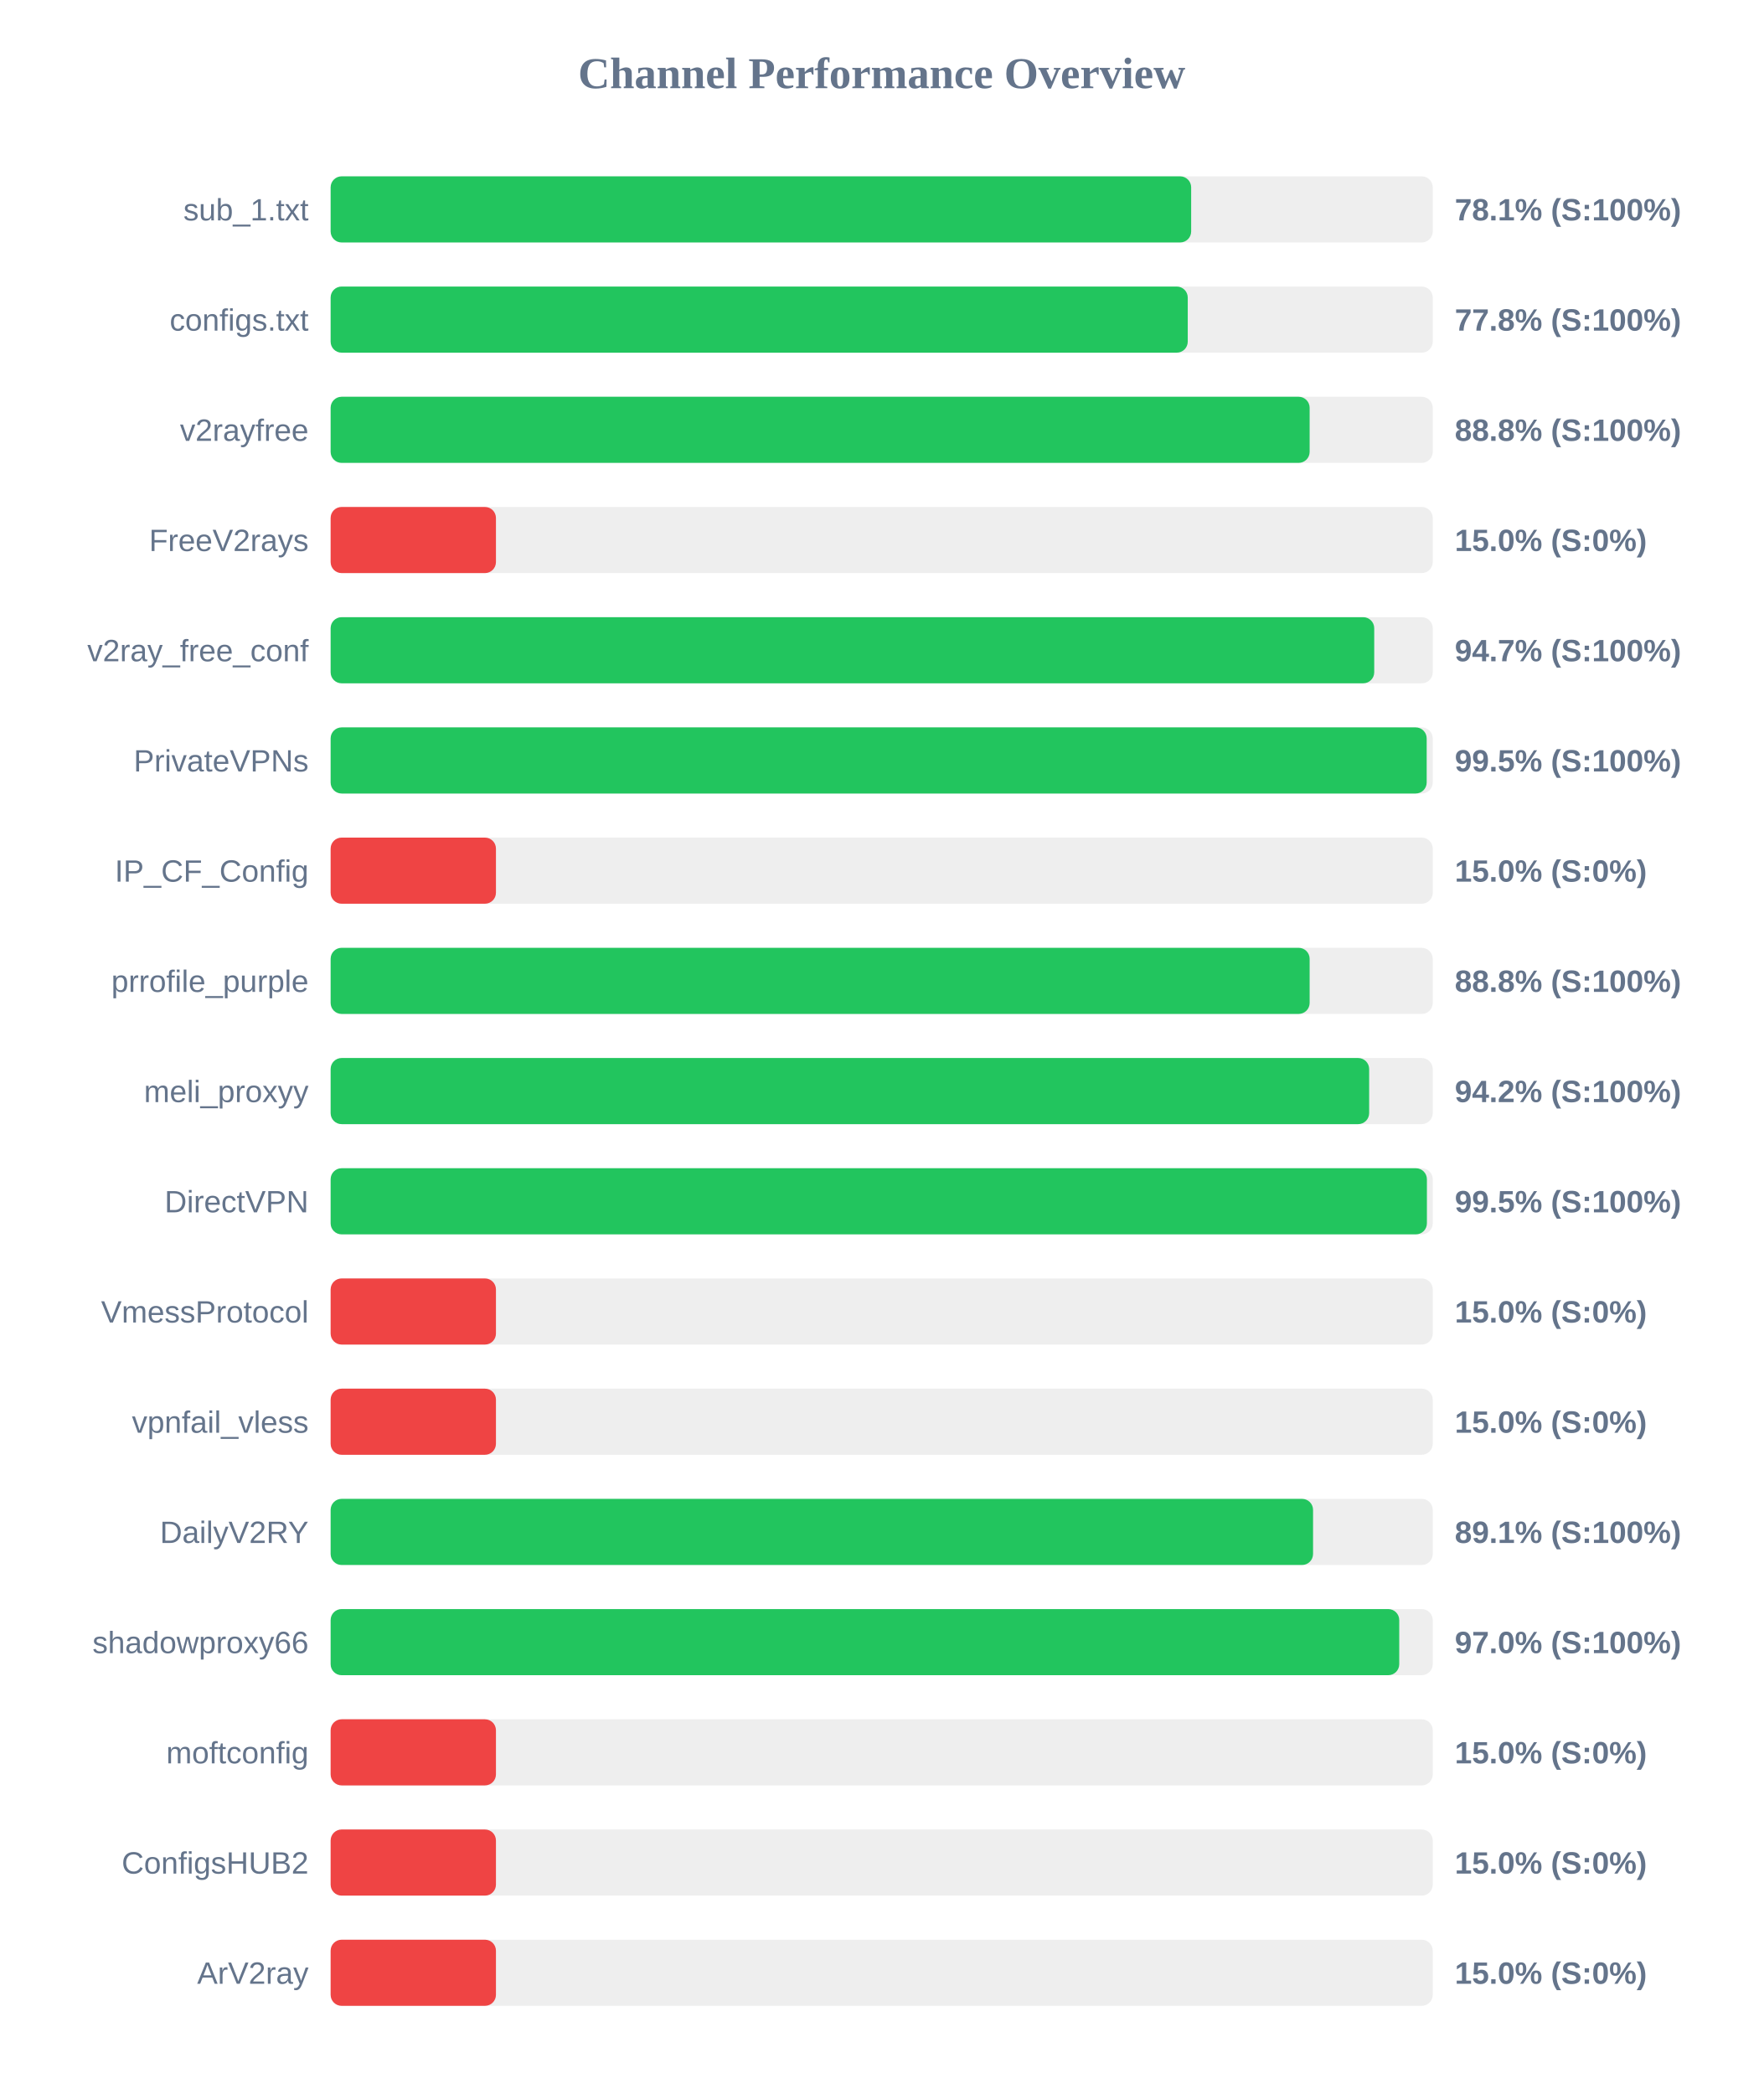
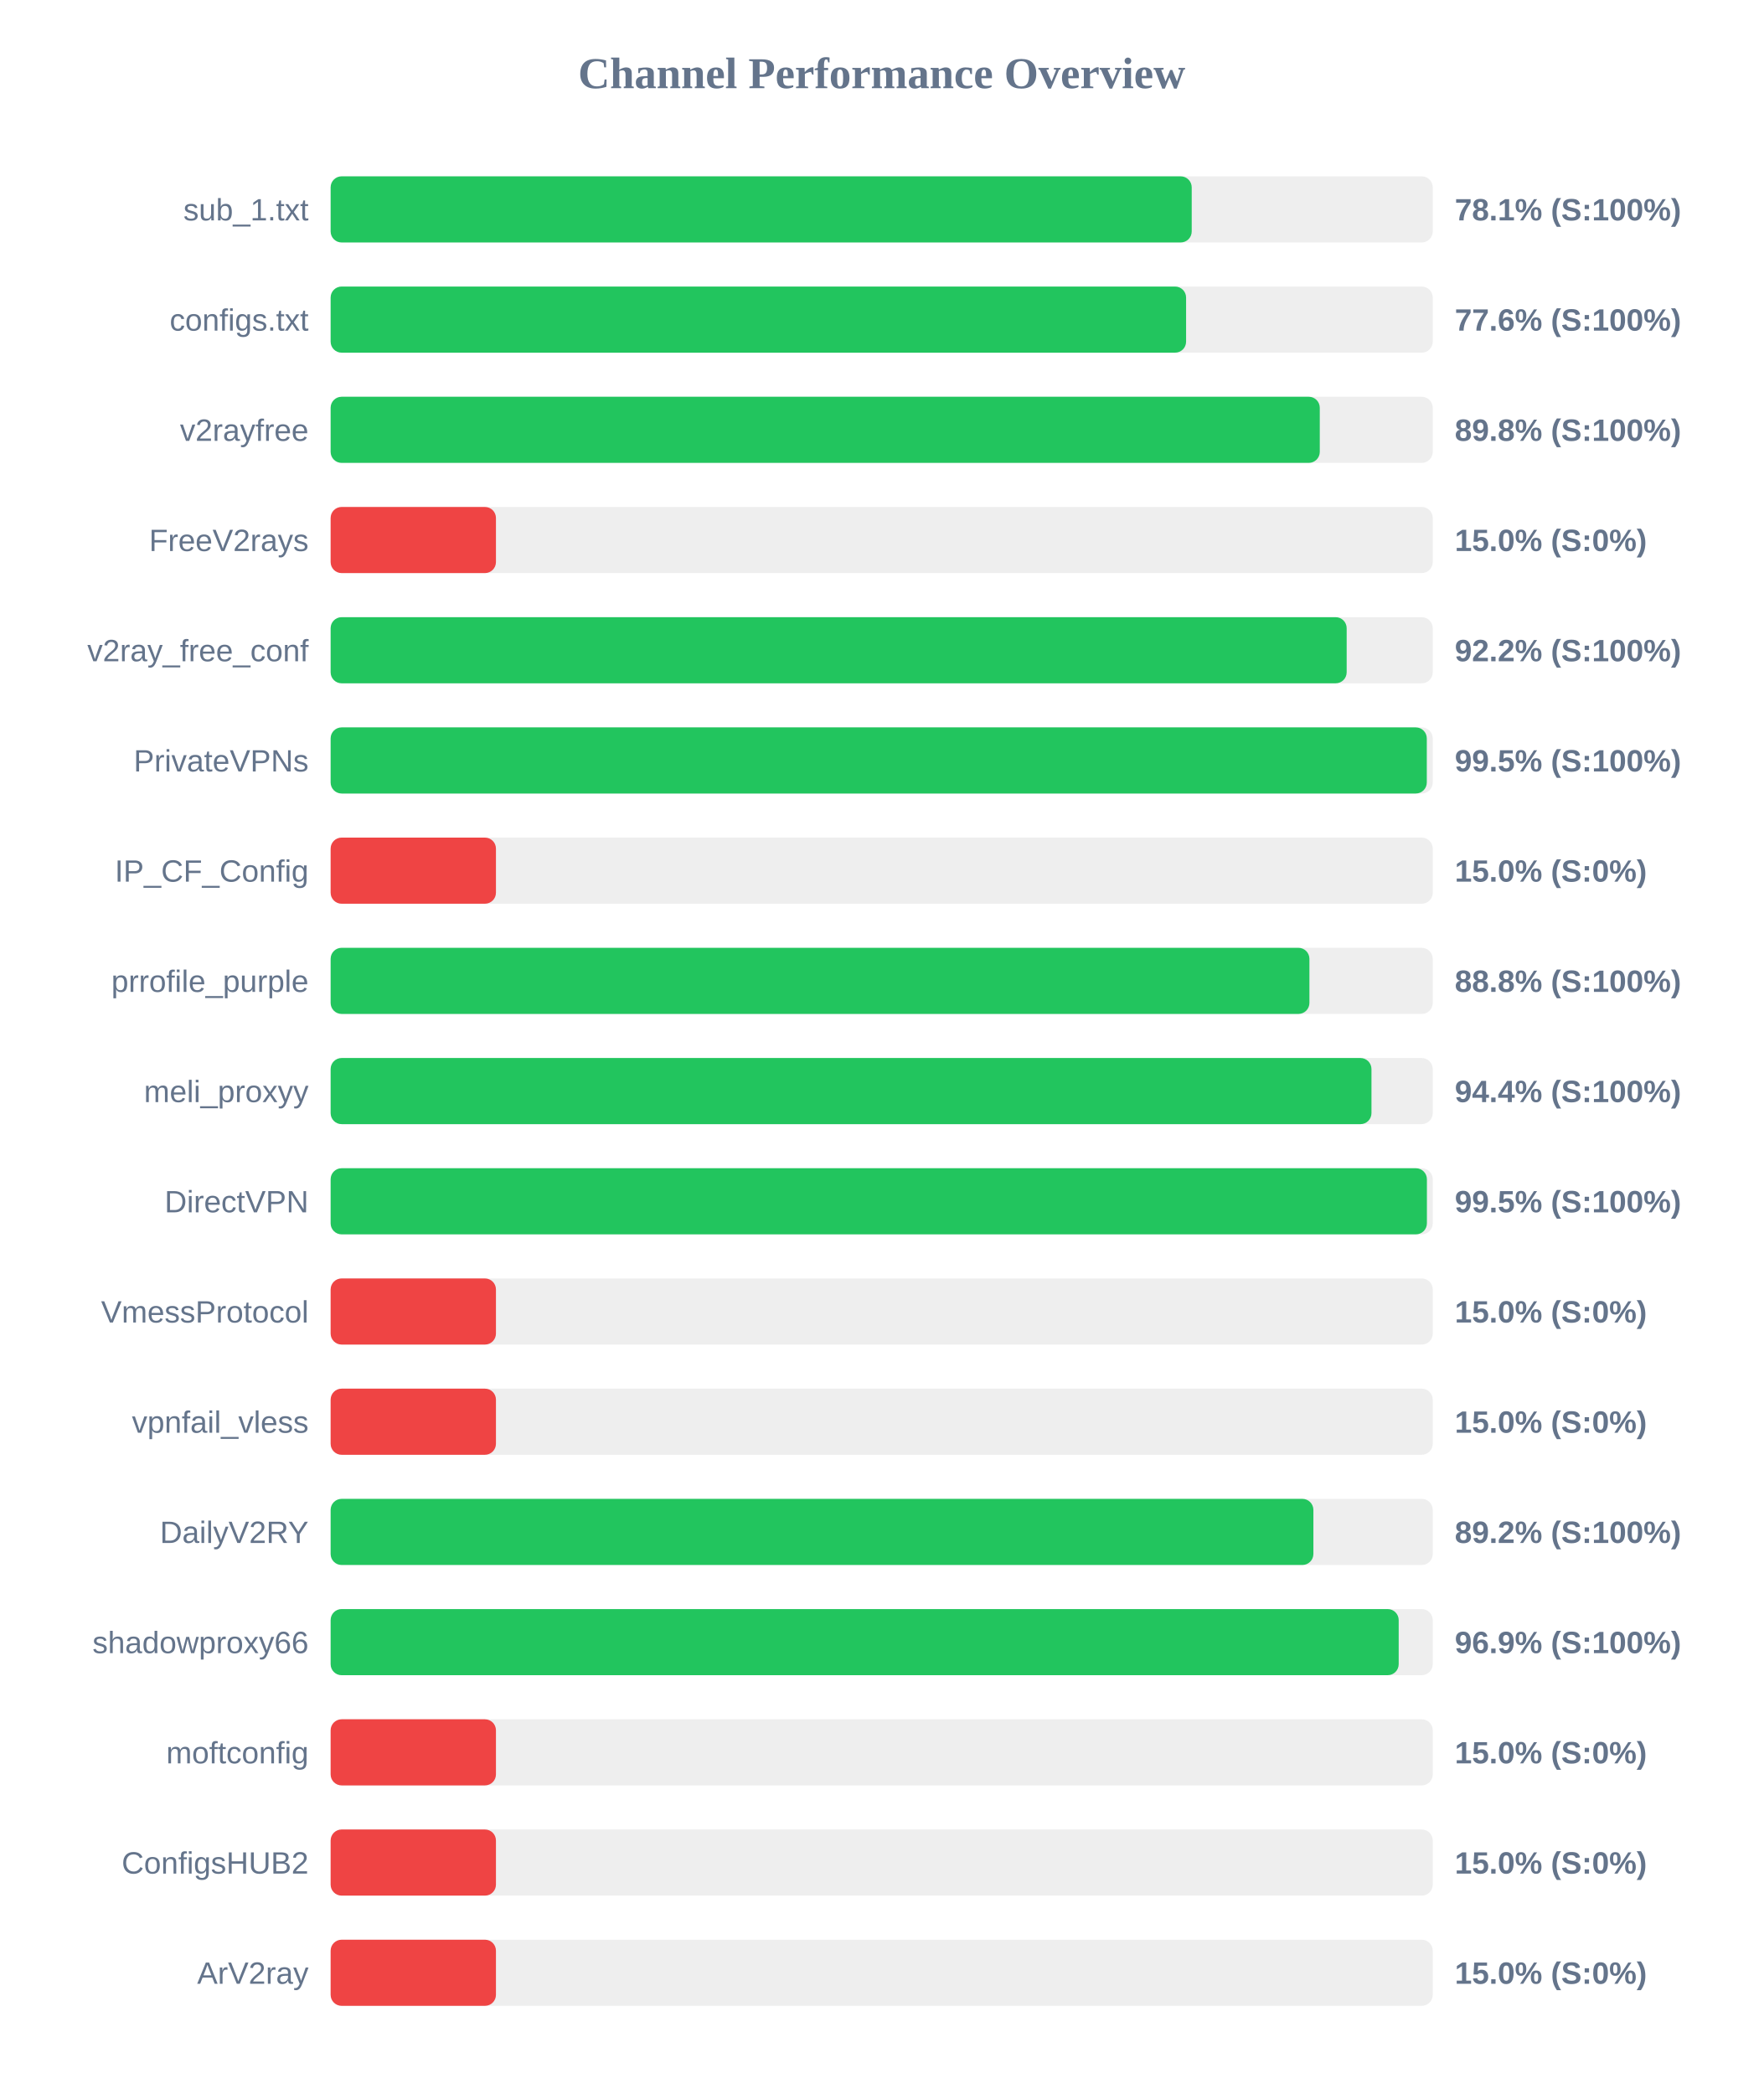
<svg xmlns="http://www.w3.org/2000/svg" width="800" height="950" version="1.1">
  <style>
        .row { font: 14px Arial; fill: #64748b; }
        .score { font: bold 14px Arial; fill: #64748b; }
    </style>
  <text x="400" y="40" text-anchor="middle" font-size="20px" font-weight="bold" fill="#64748b">Channel Performance Overview</text>
  <rect x="150" y="80" width="500" height="30" fill="#eee" rx="5" />
-   <rect x="150" y="80" width="390.4" height="30" fill="#22c55e" rx="5" />
+   <rect x="150" y="80" width="390.65" height="30" fill="#22c55e" rx="5" />
  <text x="140" y="100" text-anchor="end" class="row">sub_1.txt</text>
  <text x="660" y="100" text-anchor="start" class="score">78.1% (S:100%)</text>
  <rect x="150" y="130" width="500" height="30" fill="#eee" rx="5" />
-   <rect x="150" y="130" width="388.85" height="30" fill="#22c55e" rx="5" />
+   <rect x="150" y="130" width="388.1" height="30" fill="#22c55e" rx="5" />
  <text x="140" y="150" text-anchor="end" class="row">configs.txt</text>
-   <text x="660" y="150" text-anchor="start" class="score">77.8% (S:100%)</text>
+   <text x="660" y="150" text-anchor="start" class="score">77.6% (S:100%)</text>
  <rect x="150" y="180" width="500" height="30" fill="#eee" rx="5" />
-   <rect x="150" y="180" width="444.15" height="30" fill="#22c55e" rx="5" />
+   <rect x="150" y="180" width="448.75" height="30" fill="#22c55e" rx="5" />
  <text x="140" y="200" text-anchor="end" class="row">v2rayfree</text>
-   <text x="660" y="200" text-anchor="start" class="score">88.8% (S:100%)</text>
+   <text x="660" y="200" text-anchor="start" class="score">89.8% (S:100%)</text>
  <rect x="150" y="230" width="500" height="30" fill="#eee" rx="5" />
  <rect x="150" y="230" width="75.0" height="30" fill="#ef4444" rx="5" />
  <text x="140" y="250" text-anchor="end" class="row">FreeV2rays</text>
  <text x="660" y="250" text-anchor="start" class="score">15.0% (S:0%)</text>
  <rect x="150" y="280" width="500" height="30" fill="#eee" rx="5" />
-   <rect x="150" y="280" width="473.45" height="30" fill="#22c55e" rx="5" />
+   <rect x="150" y="280" width="460.95" height="30" fill="#22c55e" rx="5" />
  <text x="140" y="300" text-anchor="end" class="row">v2ray_free_conf</text>
-   <text x="660" y="300" text-anchor="start" class="score">94.7% (S:100%)</text>
+   <text x="660" y="300" text-anchor="start" class="score">92.2% (S:100%)</text>
  <rect x="150" y="330" width="500" height="30" fill="#eee" rx="5" />
-   <rect x="150" y="330" width="497.25" height="30" fill="#22c55e" rx="5" />
+   <rect x="150" y="330" width="497.3" height="30" fill="#22c55e" rx="5" />
  <text x="140" y="350" text-anchor="end" class="row">PrivateVPNs</text>
  <text x="660" y="350" text-anchor="start" class="score">99.5% (S:100%)</text>
  <rect x="150" y="380" width="500" height="30" fill="#eee" rx="5" />
  <rect x="150" y="380" width="75.0" height="30" fill="#ef4444" rx="5" />
  <text x="140" y="400" text-anchor="end" class="row">IP_CF_Config</text>
  <text x="660" y="400" text-anchor="start" class="score">15.0% (S:0%)</text>
  <rect x="150" y="430" width="500" height="30" fill="#eee" rx="5" />
-   <rect x="150" y="430" width="444.15" height="30" fill="#22c55e" rx="5" />
+   <rect x="150" y="430" width="444.05" height="30" fill="#22c55e" rx="5" />
  <text x="140" y="450" text-anchor="end" class="row">prrofile_purple</text>
  <text x="660" y="450" text-anchor="start" class="score">88.8% (S:100%)</text>
  <rect x="150" y="480" width="500" height="30" fill="#eee" rx="5" />
-   <rect x="150" y="480" width="471.15" height="30" fill="#22c55e" rx="5" />
+   <rect x="150" y="480" width="472.2" height="30" fill="#22c55e" rx="5" />
  <text x="140" y="500" text-anchor="end" class="row">meli_proxyy</text>
-   <text x="660" y="500" text-anchor="start" class="score">94.2% (S:100%)</text>
+   <text x="660" y="500" text-anchor="start" class="score">94.4% (S:100%)</text>
  <rect x="150" y="530" width="500" height="30" fill="#eee" rx="5" />
  <rect x="150" y="530" width="497.35" height="30" fill="#22c55e" rx="5" />
  <text x="140" y="550" text-anchor="end" class="row">DirectVPN</text>
  <text x="660" y="550" text-anchor="start" class="score">99.5% (S:100%)</text>
  <rect x="150" y="580" width="500" height="30" fill="#eee" rx="5" />
  <rect x="150" y="580" width="75.0" height="30" fill="#ef4444" rx="5" />
  <text x="140" y="600" text-anchor="end" class="row">VmessProtocol</text>
  <text x="660" y="600" text-anchor="start" class="score">15.0% (S:0%)</text>
  <rect x="150" y="630" width="500" height="30" fill="#eee" rx="5" />
  <rect x="150" y="630" width="75.0" height="30" fill="#ef4444" rx="5" />
  <text x="140" y="650" text-anchor="end" class="row">vpnfail_vless</text>
  <text x="660" y="650" text-anchor="start" class="score">15.0% (S:0%)</text>
  <rect x="150" y="680" width="500" height="30" fill="#eee" rx="5" />
-   <rect x="150" y="680" width="445.7" height="30" fill="#22c55e" rx="5" />
+   <rect x="150" y="680" width="445.85" height="30" fill="#22c55e" rx="5" />
  <text x="140" y="700" text-anchor="end" class="row">DailyV2RY</text>
-   <text x="660" y="700" text-anchor="start" class="score">89.1% (S:100%)</text>
+   <text x="660" y="700" text-anchor="start" class="score">89.2% (S:100%)</text>
  <rect x="150" y="730" width="500" height="30" fill="#eee" rx="5" />
-   <rect x="150" y="730" width="484.8" height="30" fill="#22c55e" rx="5" />
+   <rect x="150" y="730" width="484.55" height="30" fill="#22c55e" rx="5" />
  <text x="140" y="750" text-anchor="end" class="row">shadowproxy66</text>
-   <text x="660" y="750" text-anchor="start" class="score">97.0% (S:100%)</text>
+   <text x="660" y="750" text-anchor="start" class="score">96.9% (S:100%)</text>
  <rect x="150" y="780" width="500" height="30" fill="#eee" rx="5" />
  <rect x="150" y="780" width="75.0" height="30" fill="#ef4444" rx="5" />
  <text x="140" y="800" text-anchor="end" class="row">moftconfig</text>
  <text x="660" y="800" text-anchor="start" class="score">15.0% (S:0%)</text>
  <rect x="150" y="830" width="500" height="30" fill="#eee" rx="5" />
  <rect x="150" y="830" width="75.0" height="30" fill="#ef4444" rx="5" />
  <text x="140" y="850" text-anchor="end" class="row">ConfigsHUB2</text>
  <text x="660" y="850" text-anchor="start" class="score">15.0% (S:0%)</text>
  <rect x="150" y="880" width="500" height="30" fill="#eee" rx="5" />
  <rect x="150" y="880" width="75.0" height="30" fill="#ef4444" rx="5" />
  <text x="140" y="900" text-anchor="end" class="row">ArV2ray</text>
  <text x="660" y="900" text-anchor="start" class="score">15.0% (S:0%)</text>
</svg>
